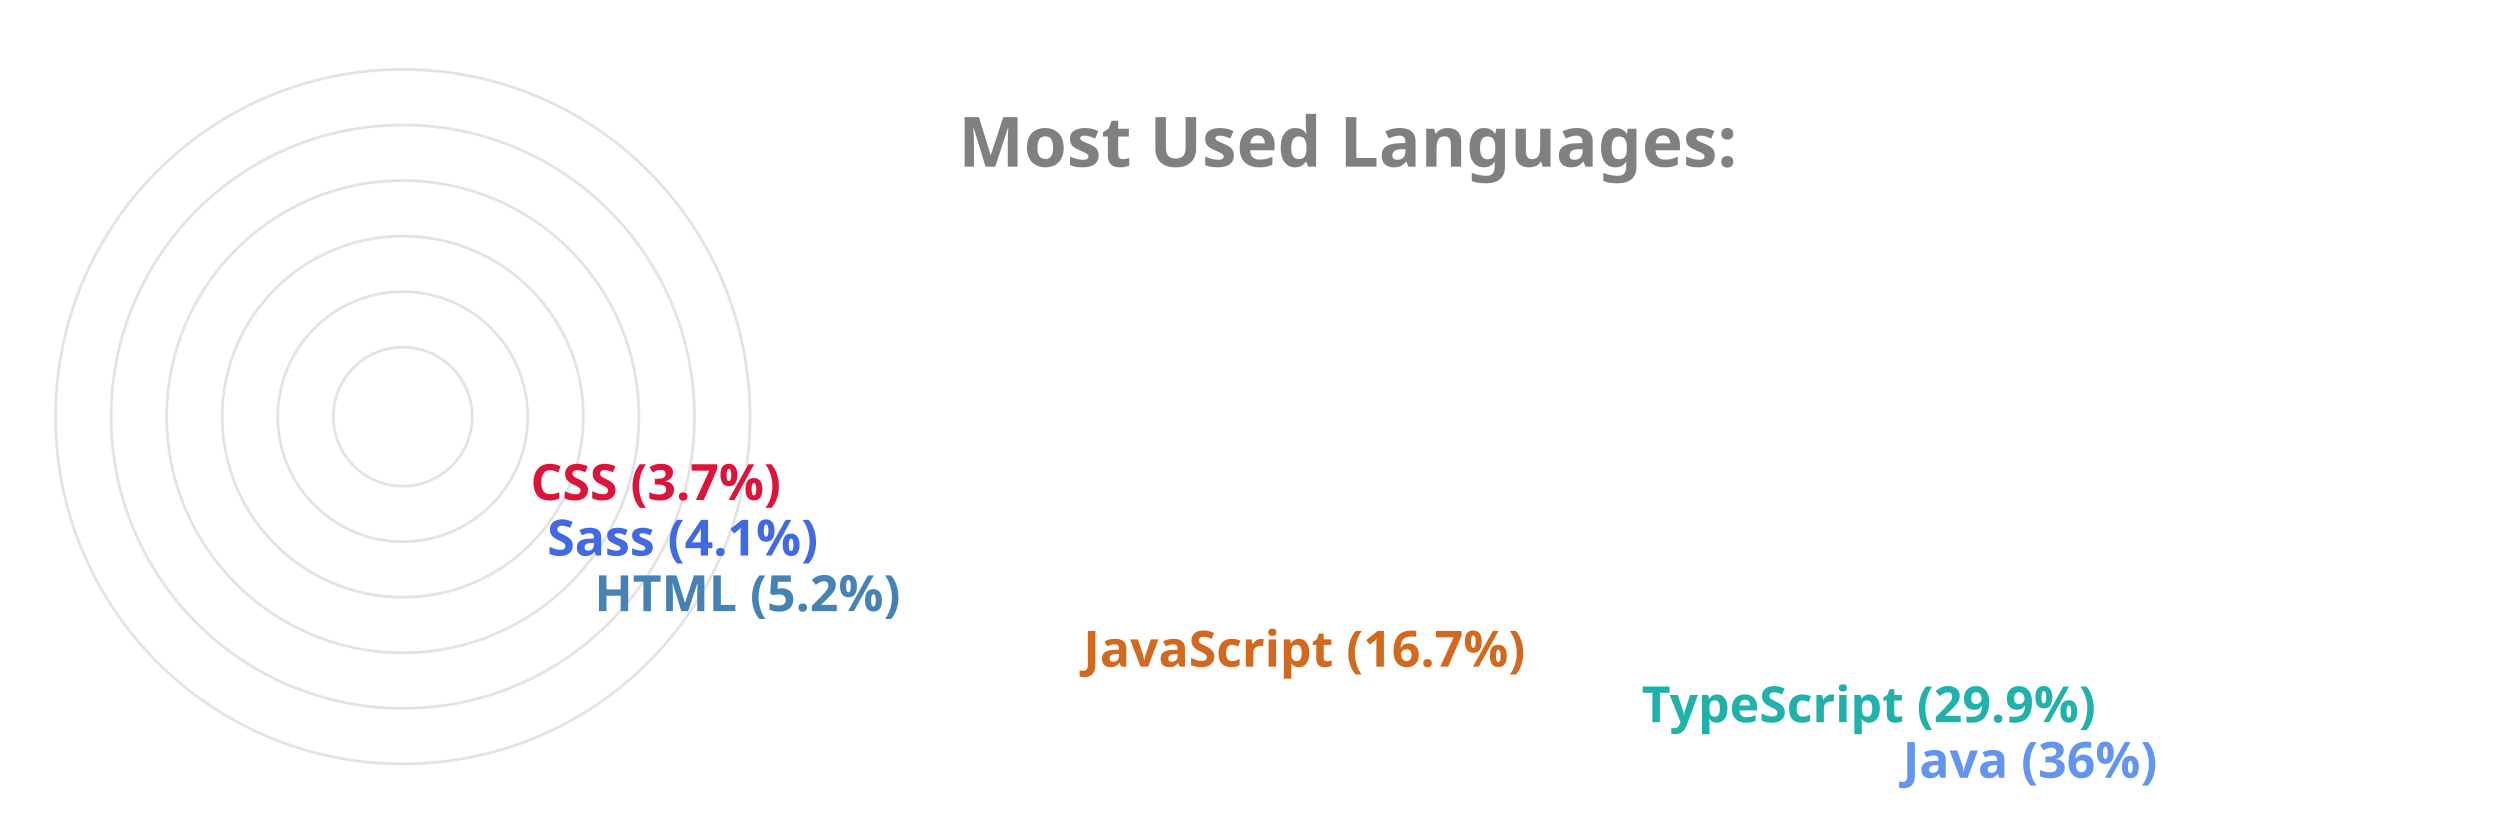
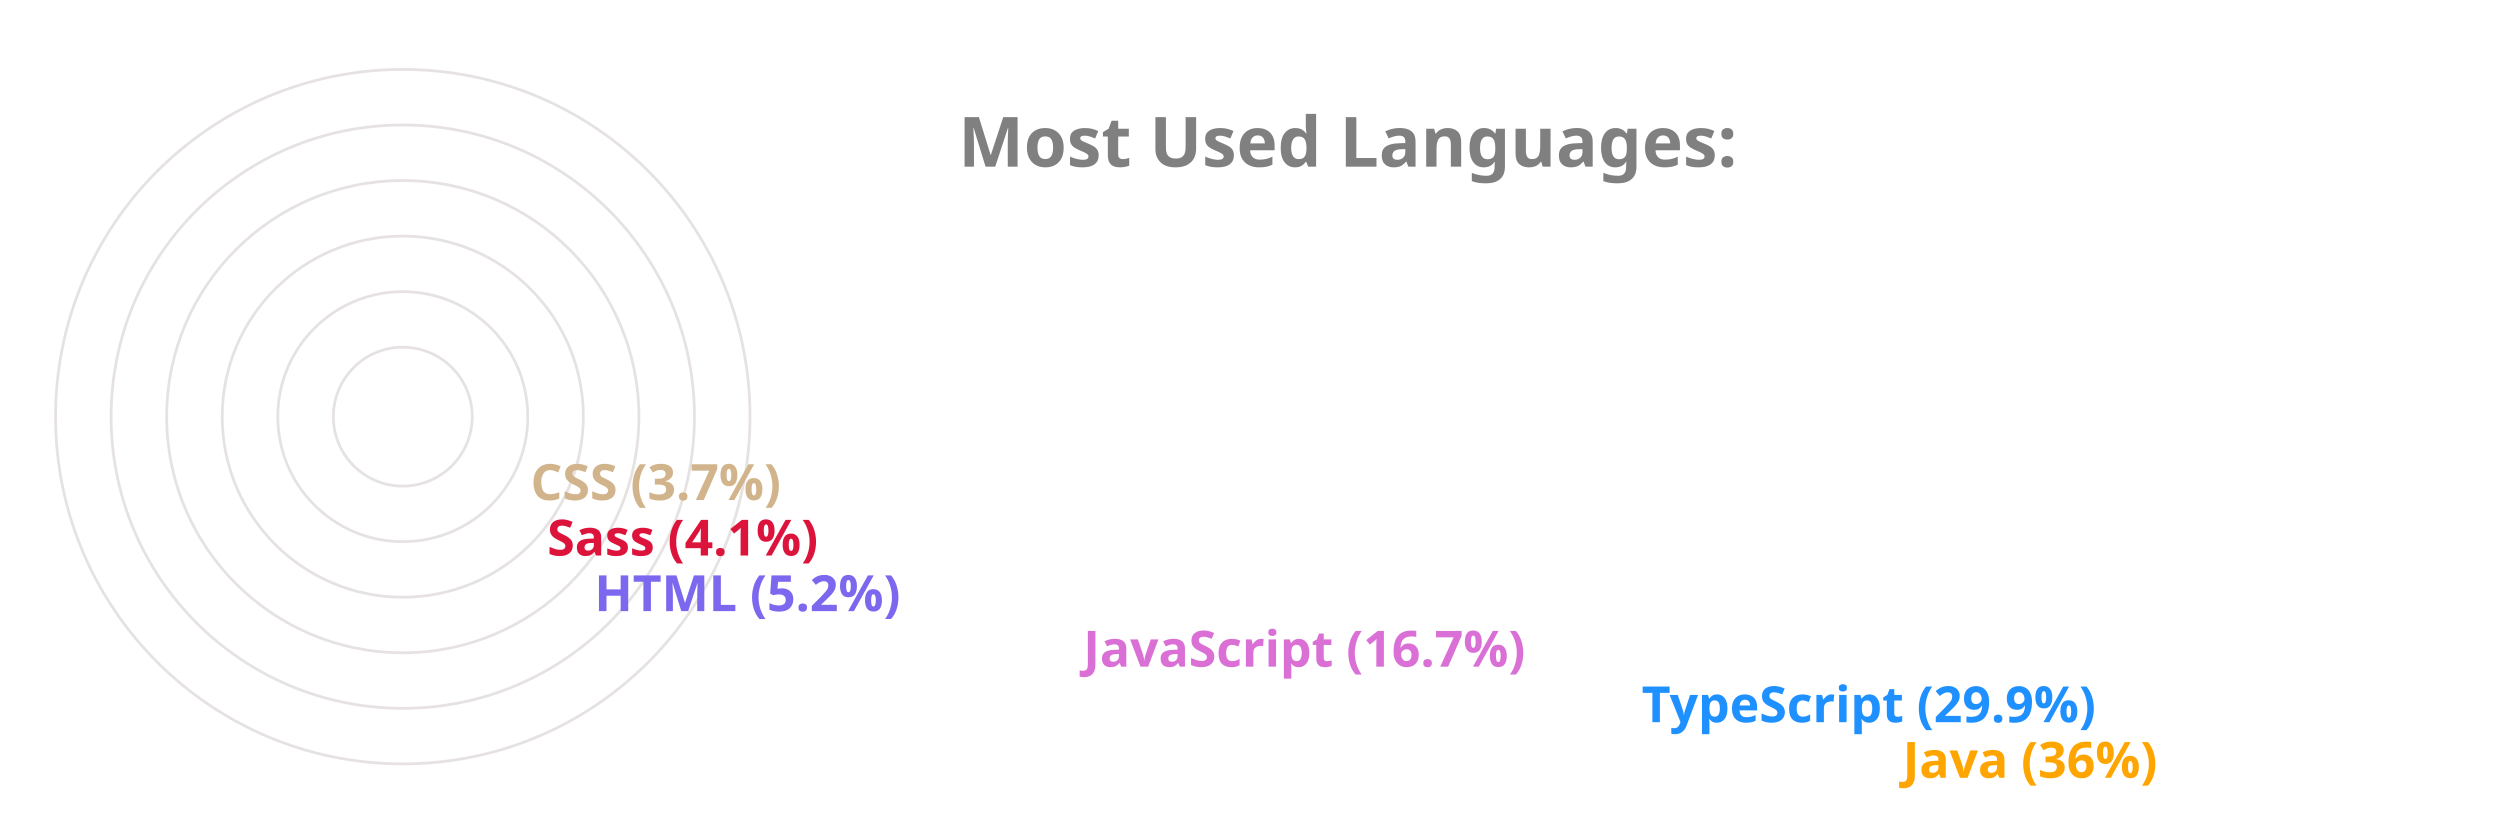
<svg xmlns="http://www.w3.org/2000/svg" viewBox="0 0 650 300" height="200px" width="600px">
  <style>
		.label {
			font: bold 25px sans-serif;
			color: #404040;
			-webkit-text-stroke: 1px white;
	  	}
		.name {
			font: bold 18px sans-serif;
			color: #404040;
	  	}

		.line {
			stroke-dasharray: 1000;
			stroke-dashoffset: 1000;
			animation: dash 3.5s ease-in-out forwards;	
			animation-iteration-count: infinite;
			animation-direction: alternate-reverse;
		}

		.path {
			stroke-dasharray: 1000;
			stroke-dashoffset: 1000;
			animation: dash 3.5s ease-in-out forwards;	
			animation-iteration-count: infinite;
			animation-direction: alternate-reverse;
		}
		  
		@keyframes dash {
			to {
				stroke-dashoffset: 0;
			}
		}

	</style>
  <g stroke="#E6E2E1" fill="none" stroke-width="1">
    <circle cx="20" cy="150" r="125" />
    <circle cx="20" cy="150" r="105" />
    <circle cx="20" cy="150" r="85" />
    <circle cx="20" cy="150" r="65" />
    <circle cx="20" cy="150" r="45" />
    <circle cx="20" cy="150" r="25" />
  </g>
  <g fill="none" stroke-width="20" class="line">
-     <line x2="550" y2="275" x1="20" y1="275" stroke="CornflowerBlue" />
-     <line x2="456" y2="255" x1="20" y1="255" stroke="LightSeaGreen" />
-     <line x2="255" y2="235" x1="20" y1="235" stroke="Chocolate" />
-     <line x2="79" y2="215" x1="20" y1="215" stroke="SteelBlue" />
-     <line x2="62" y2="195" x1="20" y1="195" stroke="RoyalBlue" />
-     <line x2="56" y2="175" x1="20" y1="175" stroke="Crimson" />
+     <line x2="550" y2="275" x1="20" y1="275" stroke="Orange" />
+     <line x2="456" y2="255" x1="20" y1="255" stroke="DodgerBlue" />
+     <line x2="255" y2="235" x1="20" y1="235" stroke="Orchid" />
+     <line x2="79" y2="215" x1="20" y1="215" stroke="MediumSlateBlue" />
+     <line x2="62" y2="195" x1="20" y1="195" stroke="Crimson" />
+     <line x2="56" y2="175" x1="20" y1="175" stroke="Tan" />
  </g>
  <g fill="none" stroke-width="20" stroke-linecap="round" class="path">
-     <path d="M 20 275 A 125 125 45 0 1 -81 76" stroke="CornflowerBlue" />
-     <path d="M 20 255 A 105 105 45 0 1 -70 97" stroke="LightSeaGreen" />
-     <path d="M 20 235 A 85 85 45 0 1 -61 125" stroke="Chocolate" />
-     <path d="M 20 215 A 65 65 45 0 1 -44 144" stroke="SteelBlue" />
-     <path d="M 20 195 A 45 45 45 0 1 -24 146" stroke="RoyalBlue" />
-     <path d="M 20 175 A 25 25 45 0 1 -4 148" stroke="Crimson" />
+     <path d="M 20 275 A 125 125 45 0 1 -81 76" stroke="Orange" />
+     <path d="M 20 255 A 105 105 45 0 1 -70 97" stroke="DodgerBlue" />
+     <path d="M 20 235 A 85 85 45 0 1 -61 125" stroke="Orchid" />
+     <path d="M 20 215 A 65 65 45 0 1 -44 144" stroke="MediumSlateBlue" />
+     <path d="M 20 195 A 45 45 45 0 1 -24 146" stroke="Crimson" />
+     <path d="M 20 175 A 25 25 45 0 1 -4 148" stroke="Tan" />
  </g>
  <g class="name">
-     <text x="560" y="280" fill="CornflowerBlue">Java (36%)</text>
-     <text x="466" y="260" fill="LightSeaGreen">TypeScript (29.9%)</text>
-     <text x="265" y="240" fill="Chocolate">JavaScript (16.7%)</text>
-     <text x="89" y="220" fill="SteelBlue">HTML (5.2%)</text>
-     <text x="72" y="200" fill="RoyalBlue">Sass (4.1%)</text>
-     <text x="66" y="180" fill="Crimson">CSS (3.7%)</text>
+     <text x="560" y="280" fill="Orange">Java (36%)</text>
+     <text x="466" y="260" fill="DodgerBlue">TypeScript (29.9%)</text>
+     <text x="265" y="240" fill="Orchid">JavaScript (16.7%)</text>
+     <text x="89" y="220" fill="MediumSlateBlue">HTML (5.2%)</text>
+     <text x="72" y="200" fill="Crimson">Sass (4.1%)</text>
+     <text x="66" y="180" fill="Tan">CSS (3.7%)</text>
  </g>
  <g class="label">
    <text x="220" y="60" fill="grey">Most Used Languages:</text>
  </g>
</svg>
